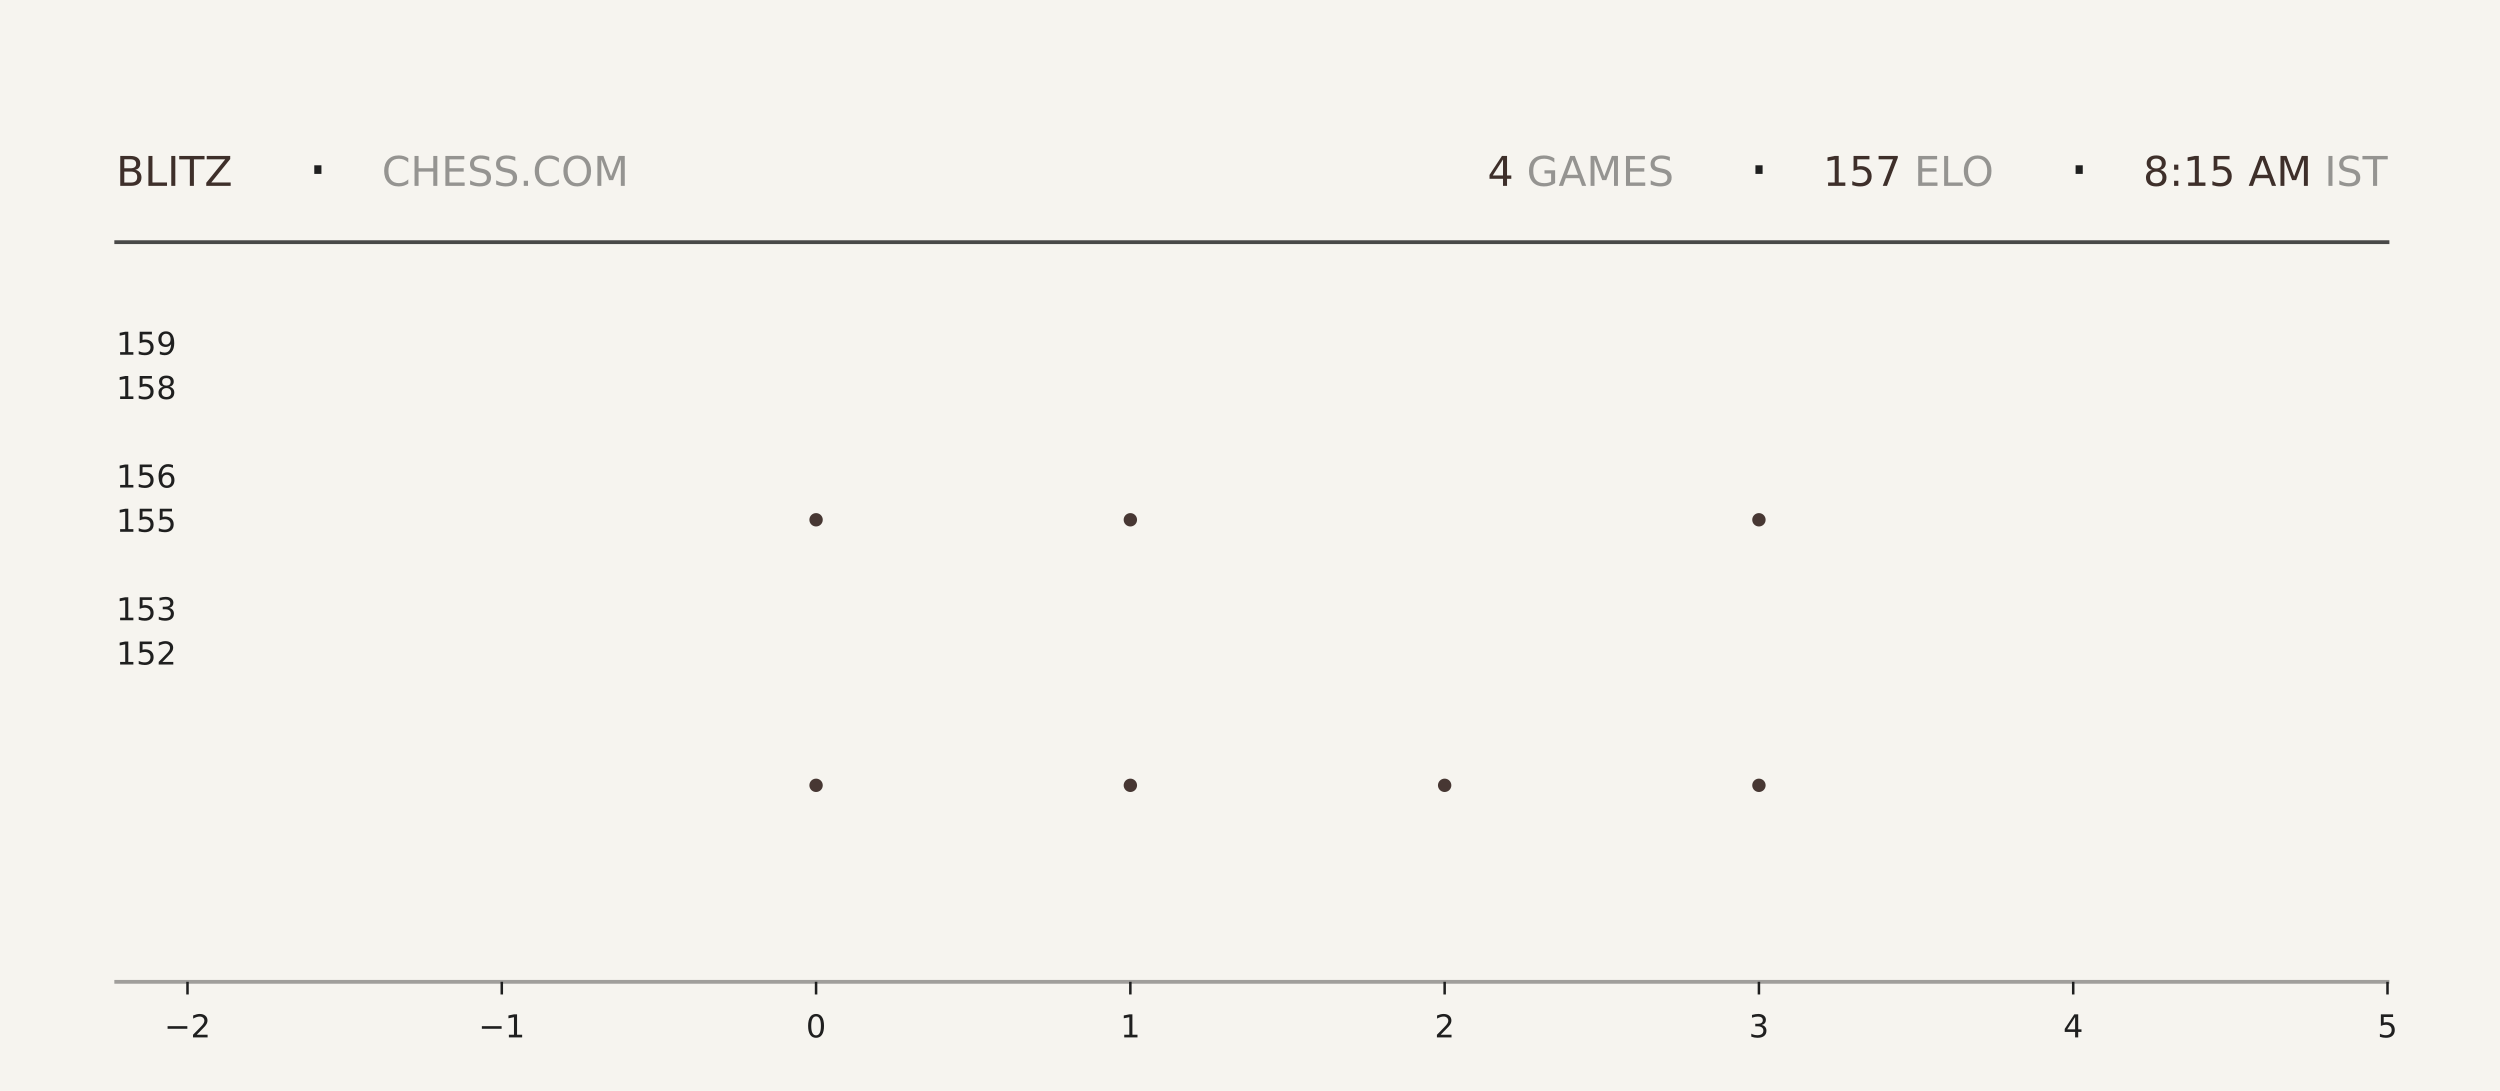
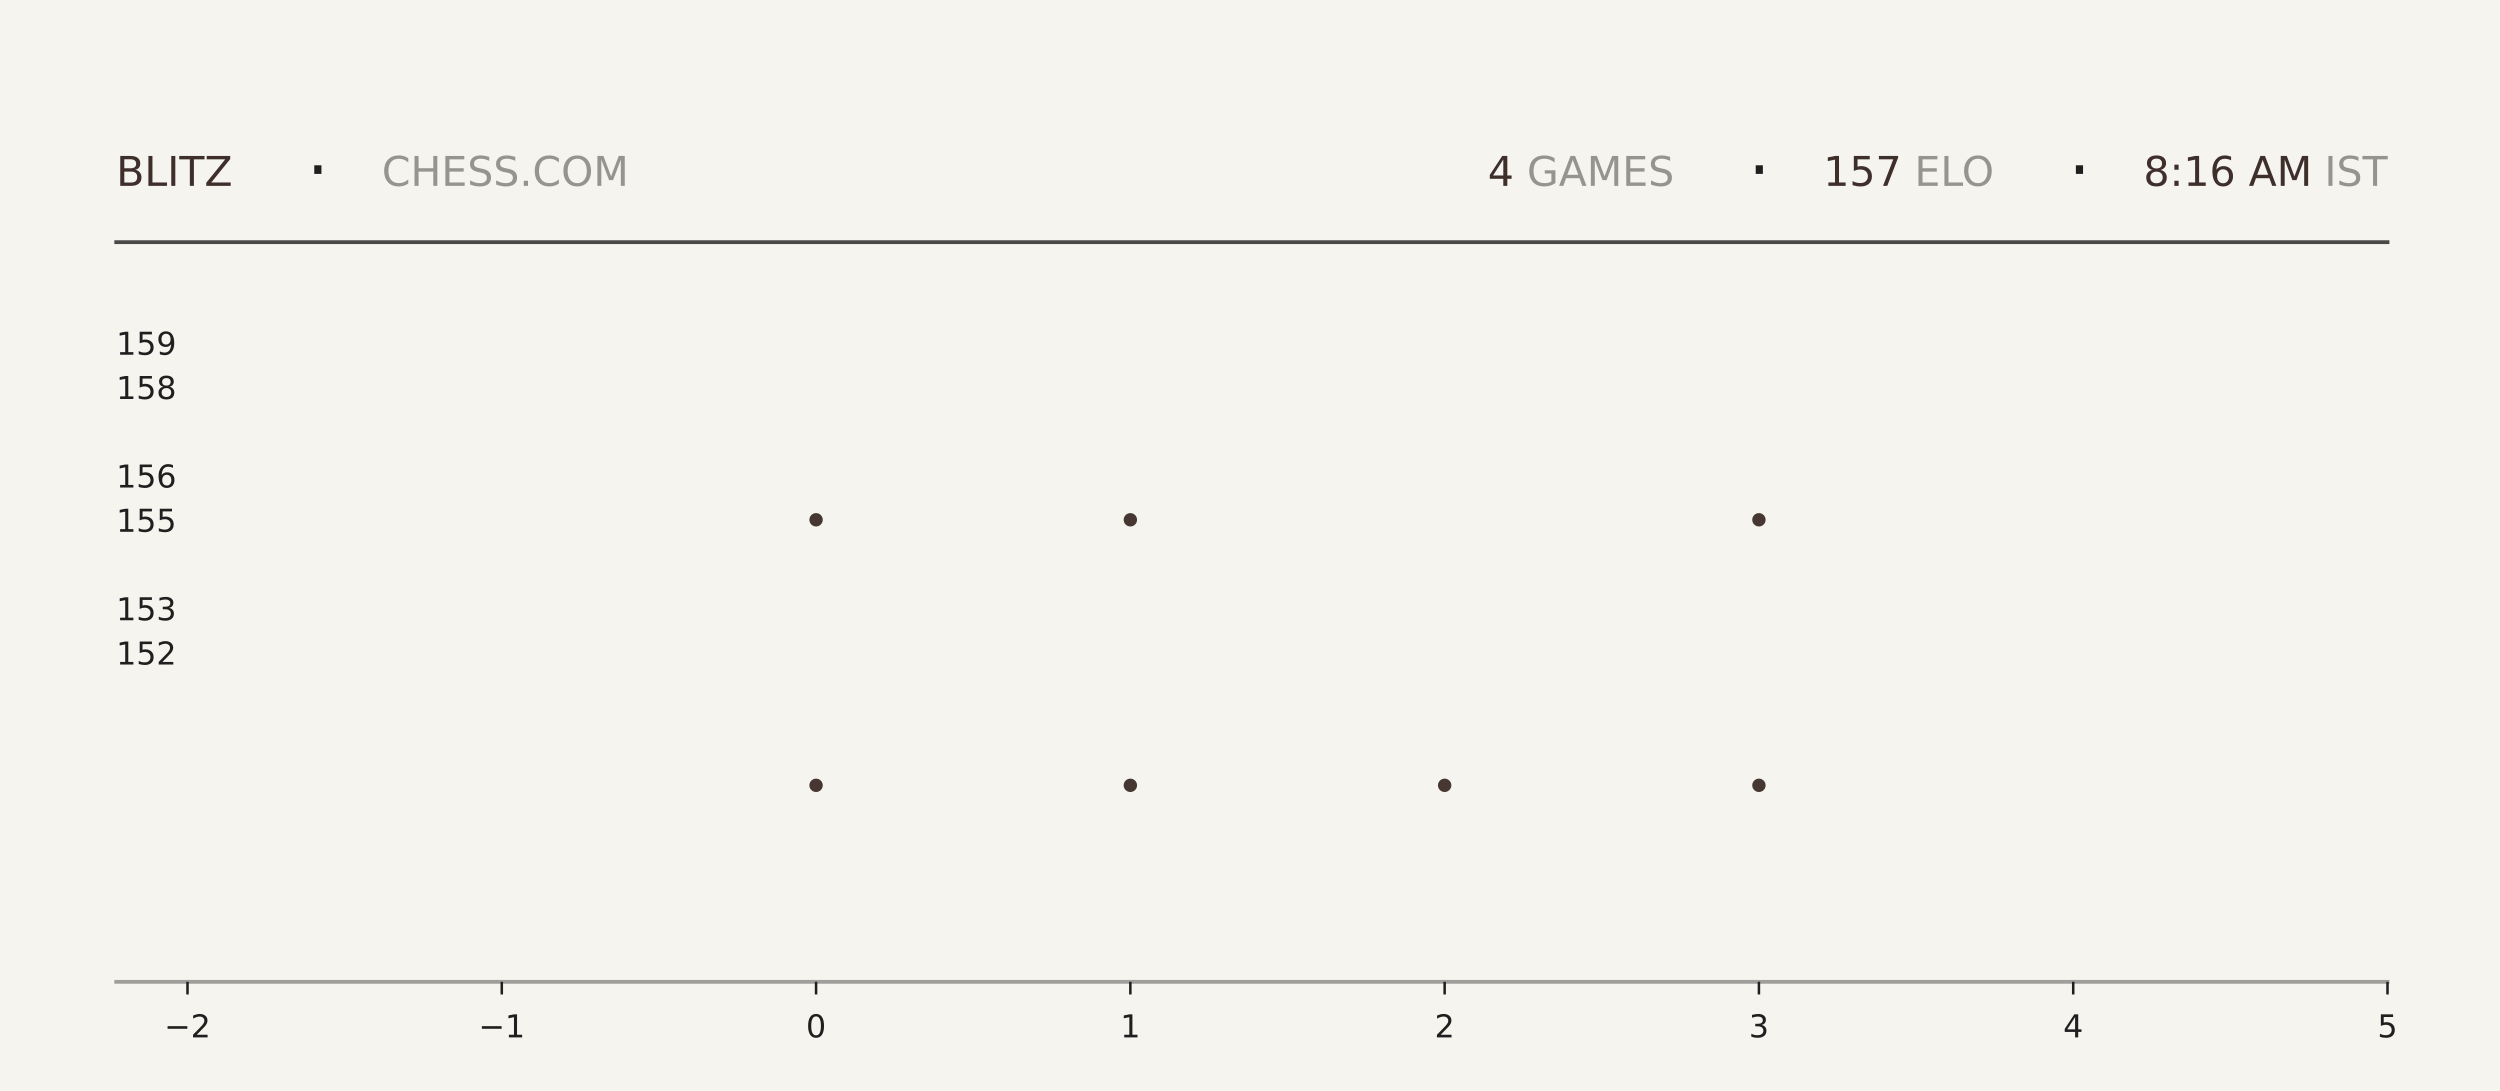
<svg xmlns="http://www.w3.org/2000/svg" xmlns:xlink="http://www.w3.org/1999/xlink" width="792pt" height="345.6pt" viewBox="0 0 792 345.6" version="1.1">
  <defs>
    <style type="text/css">*{stroke-linejoin: round; stroke-linecap: butt}</style>
  </defs>
  <g id="figure_1">
    <g id="patch_1">
      <path d="M 0 345.6  L 792 345.6  L 792 0  L 0 0  z " style="fill: #f6f4ef" />
    </g>
    <g id="axes_1">
      <g id="patch_2">
        <path d="M 59.4 311.04  L 756.36 311.04  L 756.36 103.68  L 59.4 103.68  z " style="fill: #f6f4ef" />
      </g>
      <g id="PathCollection_1">
        <defs>
-           <path id="mbd56d01685" d="M 0 2.121  C 0.563 2.121 1.102 1.898 1.5 1.5  C 1.898 1.102 2.121 0.563 2.121 0  C 2.121 -0.563 1.898 -1.102 1.5 -1.5  C 1.102 -1.898 0.563 -2.121 0 -2.121  C -0.563 -2.121 -1.102 -1.898 -1.5 -1.5  C -1.898 -1.102 -2.121 -0.563 -2.121 0  C -2.121 0.563 -1.898 1.102 -1.5 1.5  C -1.102 1.898 -0.563 2.121 0 2.121  z " />
-         </defs>
-         <g clip-path="url(#p1ba96f4525)">
-           <use xlink:href="#mbd56d01685" x="258.531" y="248.79" style="fill: #3e2f2a; fill-opacity: 0.95" />
-           <use xlink:href="#mbd56d01685" x="258.531" y="164.668" style="fill: #3e2f2a; fill-opacity: 0.95" />
+           <path id="m0f64353d46" d="M 0 2.121  C 0.563 2.121 1.102 1.898 1.5 1.5  C 1.898 1.102 2.121 0.563 2.121 0  C 2.121 -0.563 1.898 -1.102 1.5 -1.5  C 1.102 -1.898 0.563 -2.121 0 -2.121  C -0.563 -2.121 -1.102 -1.898 -1.5 -1.5  C -1.898 -1.102 -2.121 -0.563 -2.121 0  C -2.121 0.563 -1.898 1.102 -1.5 1.5  C -1.102 1.898 -0.563 2.121 0 2.121  z " />
+         </defs>
+         <g clip-path="url(#p94cf59dcb8)">
+           <use xlink:href="#m0f64353d46" x="258.531" y="248.79" style="fill: #3e2f2a; fill-opacity: 0.95" />
+           <use xlink:href="#m0f64353d46" x="258.531" y="164.668" style="fill: #3e2f2a; fill-opacity: 0.95" />
        </g>
      </g>
      <g id="PathCollection_2">
-         <g clip-path="url(#p1ba96f4525)">
-           <use xlink:href="#mbd56d01685" x="358.097" y="248.79" style="fill: #3e2f2a; fill-opacity: 0.95" />
-           <use xlink:href="#mbd56d01685" x="358.097" y="164.668" style="fill: #3e2f2a; fill-opacity: 0.95" />
-           <use xlink:href="#mbd56d01685" x="358.097" y="80.547" style="fill: #3e2f2a; fill-opacity: 0.95" />
+         <g clip-path="url(#p94cf59dcb8)">
+           <use xlink:href="#m0f64353d46" x="358.097" y="248.79" style="fill: #3e2f2a; fill-opacity: 0.95" />
+           <use xlink:href="#m0f64353d46" x="358.097" y="164.668" style="fill: #3e2f2a; fill-opacity: 0.95" />
+           <use xlink:href="#m0f64353d46" x="358.097" y="80.547" style="fill: #3e2f2a; fill-opacity: 0.95" />
        </g>
      </g>
      <g id="PathCollection_3">
-         <g clip-path="url(#p1ba96f4525)">
-           <use xlink:href="#mbd56d01685" x="457.663" y="248.79" style="fill: #3e2f2a; fill-opacity: 0.95" />
+         <g clip-path="url(#p94cf59dcb8)">
+           <use xlink:href="#m0f64353d46" x="457.663" y="248.79" style="fill: #3e2f2a; fill-opacity: 0.95" />
        </g>
      </g>
      <g id="PathCollection_4">
-         <g clip-path="url(#p1ba96f4525)">
-           <use xlink:href="#mbd56d01685" x="557.229" y="248.79" style="fill: #3e2f2a; fill-opacity: 0.95" />
-           <use xlink:href="#mbd56d01685" x="557.229" y="164.668" style="fill: #3e2f2a; fill-opacity: 0.95" />
-           <use xlink:href="#mbd56d01685" x="557.229" y="80.547" style="fill: #3e2f2a; fill-opacity: 0.95" />
+         <g clip-path="url(#p94cf59dcb8)">
+           <use xlink:href="#m0f64353d46" x="557.229" y="248.79" style="fill: #3e2f2a; fill-opacity: 0.95" />
+           <use xlink:href="#m0f64353d46" x="557.229" y="164.668" style="fill: #3e2f2a; fill-opacity: 0.95" />
+           <use xlink:href="#m0f64353d46" x="557.229" y="80.547" style="fill: #3e2f2a; fill-opacity: 0.95" />
        </g>
      </g>
      <g id="matplotlib.axis_1">
        <g id="xtick_1">
          <g id="line2d_1">
            <defs>
-               <path id="mf4023d9e61" d="M 0 0  L 0 4  " style="stroke: #1f1f1f; stroke-width: 0.8" />
+               <path id="mb84e22de1d" d="M 0 0  L 0 4  " style="stroke: #1f1f1f; stroke-width: 0.8" />
            </defs>
            <g>
-               <use xlink:href="#mf4023d9e61" x="59.4" y="311.04" style="fill: #1f1f1f; stroke: #1f1f1f; stroke-width: 0.8" />
+               <use xlink:href="#mb84e22de1d" x="59.4" y="311.04" style="fill: #1f1f1f; stroke: #1f1f1f; stroke-width: 0.8" />
            </g>
          </g>
          <g id="text_1">
            <g style="fill: #1f1f1f" transform="translate(52.02891 328.6384) scale(0.1 -0.1)">
              <defs>
                <path id="DejaVuSans-2212" d="M 678 2272  L 4684 2272  L 4684 1741  L 678 1741  L 678 2272  z " transform="scale(0.015625)" />
                <path id="DejaVuSans-32" d="M 1228 531  L 3431 531  L 3431 0  L 469 0  L 469 531  Q 828 903 1448 1529  Q 2069 2156 2228 2338  Q 2531 2678 2651 2914  Q 2772 3150 2772 3378  Q 2772 3750 2511 3984  Q 2250 4219 1831 4219  Q 1534 4219 1204 4116  Q 875 4013 500 3803  L 500 4441  Q 881 4594 1212 4672  Q 1544 4750 1819 4750  Q 2544 4750 2975 4387  Q 3406 4025 3406 3419  Q 3406 3131 3298 2873  Q 3191 2616 2906 2266  Q 2828 2175 2409 1742  Q 1991 1309 1228 531  z " transform="scale(0.015625)" />
              </defs>
              <use xlink:href="#DejaVuSans-2212" />
              <use xlink:href="#DejaVuSans-32" transform="translate(83.78906 0)" />
            </g>
          </g>
        </g>
        <g id="xtick_2">
          <g id="line2d_2">
            <g>
-               <use xlink:href="#mf4023d9e61" x="158.966" y="311.04" style="fill: #1f1f1f; stroke: #1f1f1f; stroke-width: 0.8" />
+               <use xlink:href="#mb84e22de1d" x="158.966" y="311.04" style="fill: #1f1f1f; stroke: #1f1f1f; stroke-width: 0.8" />
            </g>
          </g>
          <g id="text_2">
            <g style="fill: #1f1f1f" transform="translate(151.5946 328.6384) scale(0.1 -0.1)">
              <defs>
                <path id="DejaVuSans-31" d="M 794 531  L 1825 531  L 1825 4091  L 703 3866  L 703 4441  L 1819 4666  L 2450 4666  L 2450 531  L 3481 531  L 3481 0  L 794 0  L 794 531  z " transform="scale(0.015625)" />
              </defs>
              <use xlink:href="#DejaVuSans-2212" />
              <use xlink:href="#DejaVuSans-31" transform="translate(83.78906 0)" />
            </g>
          </g>
        </g>
        <g id="xtick_3">
          <g id="line2d_3">
            <g>
-               <use xlink:href="#mf4023d9e61" x="258.531" y="311.04" style="fill: #1f1f1f; stroke: #1f1f1f; stroke-width: 0.8" />
+               <use xlink:href="#mb84e22de1d" x="258.531" y="311.04" style="fill: #1f1f1f; stroke: #1f1f1f; stroke-width: 0.8" />
            </g>
          </g>
          <g id="text_3">
            <g style="fill: #1f1f1f" transform="translate(255.3502 328.6384) scale(0.1 -0.1)">
              <defs>
                <path id="DejaVuSans-30" d="M 2034 4250  Q 1547 4250 1301 3770  Q 1056 3291 1056 2328  Q 1056 1369 1301 889  Q 1547 409 2034 409  Q 2525 409 2770 889  Q 3016 1369 3016 2328  Q 3016 3291 2770 3770  Q 2525 4250 2034 4250  z M 2034 4750  Q 2819 4750 3233 4129  Q 3647 3509 3647 2328  Q 3647 1150 3233 529  Q 2819 -91 2034 -91  Q 1250 -91 836 529  Q 422 1150 422 2328  Q 422 3509 836 4129  Q 1250 4750 2034 4750  z " transform="scale(0.015625)" />
              </defs>
              <use xlink:href="#DejaVuSans-30" />
            </g>
          </g>
        </g>
        <g id="xtick_4">
          <g id="line2d_4">
            <g>
-               <use xlink:href="#mf4023d9e61" x="358.097" y="311.04" style="fill: #1f1f1f; stroke: #1f1f1f; stroke-width: 0.8" />
+               <use xlink:href="#mb84e22de1d" x="358.097" y="311.04" style="fill: #1f1f1f; stroke: #1f1f1f; stroke-width: 0.8" />
            </g>
          </g>
          <g id="text_4">
            <g style="fill: #1f1f1f" transform="translate(354.9159 328.6384) scale(0.1 -0.1)">
              <use xlink:href="#DejaVuSans-31" />
            </g>
          </g>
        </g>
        <g id="xtick_5">
          <g id="line2d_5">
            <g>
-               <use xlink:href="#mf4023d9e61" x="457.663" y="311.04" style="fill: #1f1f1f; stroke: #1f1f1f; stroke-width: 0.8" />
+               <use xlink:href="#mb84e22de1d" x="457.663" y="311.04" style="fill: #1f1f1f; stroke: #1f1f1f; stroke-width: 0.8" />
            </g>
          </g>
          <g id="text_5">
            <g style="fill: #1f1f1f" transform="translate(454.4816 328.6384) scale(0.1 -0.1)">
              <use xlink:href="#DejaVuSans-32" />
            </g>
          </g>
        </g>
        <g id="xtick_6">
          <g id="line2d_6">
            <g>
-               <use xlink:href="#mf4023d9e61" x="557.229" y="311.04" style="fill: #1f1f1f; stroke: #1f1f1f; stroke-width: 0.8" />
+               <use xlink:href="#mb84e22de1d" x="557.229" y="311.04" style="fill: #1f1f1f; stroke: #1f1f1f; stroke-width: 0.8" />
            </g>
          </g>
          <g id="text_6">
            <g style="fill: #1f1f1f" transform="translate(554.0473 328.6384) scale(0.1 -0.1)">
              <defs>
                <path id="DejaVuSans-33" d="M 2597 2516  Q 3050 2419 3304 2112  Q 3559 1806 3559 1356  Q 3559 666 3084 287  Q 2609 -91 1734 -91  Q 1441 -91 1130 -33  Q 819 25 488 141  L 488 750  Q 750 597 1062 519  Q 1375 441 1716 441  Q 2309 441 2620 675  Q 2931 909 2931 1356  Q 2931 1769 2642 2001  Q 2353 2234 1838 2234  L 1294 2234  L 1294 2753  L 1863 2753  Q 2328 2753 2575 2939  Q 2822 3125 2822 3475  Q 2822 3834 2567 4026  Q 2313 4219 1838 4219  Q 1578 4219 1281 4162  Q 984 4106 628 3988  L 628 4550  Q 988 4650 1302 4700  Q 1616 4750 1894 4750  Q 2613 4750 3031 4423  Q 3450 4097 3450 3541  Q 3450 3153 3228 2886  Q 3006 2619 2597 2516  z " transform="scale(0.015625)" />
              </defs>
              <use xlink:href="#DejaVuSans-33" />
            </g>
          </g>
        </g>
        <g id="xtick_7">
          <g id="line2d_7">
            <g>
-               <use xlink:href="#mf4023d9e61" x="656.794" y="311.04" style="fill: #1f1f1f; stroke: #1f1f1f; stroke-width: 0.8" />
+               <use xlink:href="#mb84e22de1d" x="656.794" y="311.04" style="fill: #1f1f1f; stroke: #1f1f1f; stroke-width: 0.8" />
            </g>
          </g>
          <g id="text_7">
            <g style="fill: #1f1f1f" transform="translate(653.613 328.6384) scale(0.1 -0.1)">
              <defs>
                <path id="DejaVuSans-34" d="M 2419 4116  L 825 1625  L 2419 1625  L 2419 4116  z M 2253 4666  L 3047 4666  L 3047 1625  L 3713 1625  L 3713 1100  L 3047 1100  L 3047 0  L 2419 0  L 2419 1100  L 313 1100  L 313 1709  L 2253 4666  z " transform="scale(0.015625)" />
              </defs>
              <use xlink:href="#DejaVuSans-34" />
            </g>
          </g>
        </g>
        <g id="xtick_8">
          <g id="line2d_8">
            <g>
-               <use xlink:href="#mf4023d9e61" x="756.36" y="311.04" style="fill: #1f1f1f; stroke: #1f1f1f; stroke-width: 0.8" />
+               <use xlink:href="#mb84e22de1d" x="756.36" y="311.04" style="fill: #1f1f1f; stroke: #1f1f1f; stroke-width: 0.8" />
            </g>
          </g>
          <g id="text_8">
            <g style="fill: #1f1f1f" transform="translate(753.1788 328.6384) scale(0.1 -0.1)">
              <defs>
                <path id="DejaVuSans-35" d="M 691 4666  L 3169 4666  L 3169 4134  L 1269 4134  L 1269 2991  Q 1406 3038 1543 3061  Q 1681 3084 1819 3084  Q 2600 3084 3056 2656  Q 3513 2228 3513 1497  Q 3513 744 3044 326  Q 2575 -91 1722 -91  Q 1428 -91 1123 -41  Q 819 9 494 109  L 494 744  Q 775 591 1075 516  Q 1375 441 1709 441  Q 2250 441 2565 725  Q 2881 1009 2881 1497  Q 2881 1984 2565 2268  Q 2250 2553 1709 2553  Q 1456 2553 1204 2497  Q 953 2441 691 2322  L 691 4666  z " transform="scale(0.015625)" />
              </defs>
              <use xlink:href="#DejaVuSans-35" />
            </g>
          </g>
        </g>
      </g>
      <g id="matplotlib.axis_2">
        <g id="ytick_1">
          <g id="line2d_9" />
          <g id="text_9">
            <g style="fill: #1f1f1f" transform="translate(36.8125 210.5283) scale(0.1 -0.1)">
              <use xlink:href="#DejaVuSans-31" />
              <use xlink:href="#DejaVuSans-35" transform="translate(63.62305 0)" />
              <use xlink:href="#DejaVuSans-32" transform="translate(127.2461 0)" />
            </g>
          </g>
        </g>
        <g id="ytick_2">
          <g id="line2d_10" />
          <g id="text_10">
            <g style="fill: #1f1f1f" transform="translate(36.8125 196.508) scale(0.1 -0.1)">
              <use xlink:href="#DejaVuSans-31" />
              <use xlink:href="#DejaVuSans-35" transform="translate(63.62305 0)" />
              <use xlink:href="#DejaVuSans-33" transform="translate(127.2461 0)" />
            </g>
          </g>
        </g>
        <g id="ytick_3">
          <g id="line2d_11" />
          <g id="text_11">
            <g style="fill: #1f1f1f" transform="translate(36.8125 168.4675) scale(0.1 -0.1)">
              <use xlink:href="#DejaVuSans-31" />
              <use xlink:href="#DejaVuSans-35" transform="translate(63.62305 0)" />
              <use xlink:href="#DejaVuSans-35" transform="translate(127.2461 0)" />
            </g>
          </g>
        </g>
        <g id="ytick_4">
          <g id="line2d_12" />
          <g id="text_12">
            <g style="fill: #1f1f1f" transform="translate(36.8125 154.4472) scale(0.1 -0.1)">
              <defs>
                <path id="DejaVuSans-36" d="M 2113 2584  Q 1688 2584 1439 2293  Q 1191 2003 1191 1497  Q 1191 994 1439 701  Q 1688 409 2113 409  Q 2538 409 2786 701  Q 3034 994 3034 1497  Q 3034 2003 2786 2293  Q 2538 2584 2113 2584  z M 3366 4563  L 3366 3988  Q 3128 4100 2886 4159  Q 2644 4219 2406 4219  Q 1781 4219 1451 3797  Q 1122 3375 1075 2522  Q 1259 2794 1537 2939  Q 1816 3084 2150 3084  Q 2853 3084 3261 2657  Q 3669 2231 3669 1497  Q 3669 778 3244 343  Q 2819 -91 2113 -91  Q 1303 -91 875 529  Q 447 1150 447 2328  Q 447 3434 972 4092  Q 1497 4750 2381 4750  Q 2619 4750 2861 4703  Q 3103 4656 3366 4563  z " transform="scale(0.015625)" />
              </defs>
              <use xlink:href="#DejaVuSans-31" />
              <use xlink:href="#DejaVuSans-35" transform="translate(63.62305 0)" />
              <use xlink:href="#DejaVuSans-36" transform="translate(127.2461 0)" />
            </g>
          </g>
        </g>
        <g id="ytick_5">
          <g id="line2d_13" />
          <g id="text_13">
            <g style="fill: #1f1f1f" transform="translate(36.8125 126.4066) scale(0.1 -0.1)">
              <defs>
                <path id="DejaVuSans-38" d="M 2034 2216  Q 1584 2216 1326 1975  Q 1069 1734 1069 1313  Q 1069 891 1326 650  Q 1584 409 2034 409  Q 2484 409 2743 651  Q 3003 894 3003 1313  Q 3003 1734 2745 1975  Q 2488 2216 2034 2216  z M 1403 2484  Q 997 2584 770 2862  Q 544 3141 544 3541  Q 544 4100 942 4425  Q 1341 4750 2034 4750  Q 2731 4750 3128 4425  Q 3525 4100 3525 3541  Q 3525 3141 3298 2862  Q 3072 2584 2669 2484  Q 3125 2378 3379 2068  Q 3634 1759 3634 1313  Q 3634 634 3220 271  Q 2806 -91 2034 -91  Q 1263 -91 848 271  Q 434 634 434 1313  Q 434 1759 690 2068  Q 947 2378 1403 2484  z M 1172 3481  Q 1172 3119 1398 2916  Q 1625 2713 2034 2713  Q 2441 2713 2670 2916  Q 2900 3119 2900 3481  Q 2900 3844 2670 4047  Q 2441 4250 2034 4250  Q 1625 4250 1398 4047  Q 1172 3844 1172 3481  z " transform="scale(0.015625)" />
              </defs>
              <use xlink:href="#DejaVuSans-31" />
              <use xlink:href="#DejaVuSans-35" transform="translate(63.62305 0)" />
              <use xlink:href="#DejaVuSans-38" transform="translate(127.2461 0)" />
            </g>
          </g>
        </g>
        <g id="ytick_6">
          <g id="line2d_14" />
          <g id="text_14">
            <g style="fill: #1f1f1f" transform="translate(36.8125 112.3863) scale(0.1 -0.1)">
              <defs>
                <path id="DejaVuSans-39" d="M 703 97  L 703 672  Q 941 559 1184 500  Q 1428 441 1663 441  Q 2288 441 2617 861  Q 2947 1281 2994 2138  Q 2813 1869 2534 1725  Q 2256 1581 1919 1581  Q 1219 1581 811 2004  Q 403 2428 403 3163  Q 403 3881 828 4315  Q 1253 4750 1959 4750  Q 2769 4750 3195 4129  Q 3622 3509 3622 2328  Q 3622 1225 3098 567  Q 2575 -91 1691 -91  Q 1453 -91 1209 -44  Q 966 3 703 97  z M 1959 2075  Q 2384 2075 2632 2365  Q 2881 2656 2881 3163  Q 2881 3666 2632 3958  Q 2384 4250 1959 4250  Q 1534 4250 1286 3958  Q 1038 3666 1038 3163  Q 1038 2656 1286 2365  Q 1534 2075 1959 2075  z " transform="scale(0.015625)" />
              </defs>
              <use xlink:href="#DejaVuSans-31" />
              <use xlink:href="#DejaVuSans-35" transform="translate(63.62305 0)" />
              <use xlink:href="#DejaVuSans-39" transform="translate(127.2461 0)" />
            </g>
          </g>
        </g>
      </g>
    </g>
    <g id="line2d_15">
      <path d="M 36.82 76.723  L 756.36 76.723  " style="fill: none; stroke: #1f1f1f; stroke-opacity: 0.8; stroke-width: 1.2; stroke-linecap: square" />
    </g>
    <g id="line2d_16">
      <path d="M 36.82 311.04  L 756.36 311.04  " style="fill: none; stroke: #1f1f1f; stroke-opacity: 0.4; stroke-width: 1.2; stroke-linecap: square" />
    </g>
    <g id="text_15">
      <g style="fill: #3e2f2a" transform="translate(36.82 58.88319) scale(0.13 -0.13)">
        <defs>
          <path id="DejaVuSans-42" d="M 1259 2228  L 1259 519  L 2272 519  Q 2781 519 3026 730  Q 3272 941 3272 1375  Q 3272 1813 3026 2020  Q 2781 2228 2272 2228  L 1259 2228  z M 1259 4147  L 1259 2741  L 2194 2741  Q 2656 2741 2882 2914  Q 3109 3088 3109 3444  Q 3109 3797 2882 3972  Q 2656 4147 2194 4147  L 1259 4147  z M 628 4666  L 2241 4666  Q 2963 4666 3353 4366  Q 3744 4066 3744 3513  Q 3744 3084 3544 2831  Q 3344 2578 2956 2516  Q 3422 2416 3680 2098  Q 3938 1781 3938 1306  Q 3938 681 3513 340  Q 3088 0 2303 0  L 628 0  L 628 4666  z " transform="scale(0.015625)" />
          <path id="DejaVuSans-4c" d="M 628 4666  L 1259 4666  L 1259 531  L 3531 531  L 3531 0  L 628 0  L 628 4666  z " transform="scale(0.015625)" />
          <path id="DejaVuSans-49" d="M 628 4666  L 1259 4666  L 1259 0  L 628 0  L 628 4666  z " transform="scale(0.015625)" />
          <path id="DejaVuSans-54" d="M -19 4666  L 3928 4666  L 3928 4134  L 2272 4134  L 2272 0  L 1638 0  L 1638 4134  L -19 4134  L -19 4666  z " transform="scale(0.015625)" />
          <path id="DejaVuSans-5a" d="M 359 4666  L 4025 4666  L 4025 4184  L 1075 531  L 4097 531  L 4097 0  L 288 0  L 288 481  L 3238 4134  L 359 4134  L 359 4666  z " transform="scale(0.015625)" />
        </defs>
        <use xlink:href="#DejaVuSans-42" />
        <use xlink:href="#DejaVuSans-4c" transform="translate(68.60352 0)" />
        <use xlink:href="#DejaVuSans-49" transform="translate(124.3164 0)" />
        <use xlink:href="#DejaVuSans-54" transform="translate(153.8086 0)" />
        <use xlink:href="#DejaVuSans-5a" transform="translate(214.8926 0)" />
      </g>
    </g>
    <g id="text_16">
      <g style="fill: #1f1f1f" transform="translate(97.21 61.36662) scale(0.22 -0.22)">
        <defs>
          <path id="DejaVuSans-b7" d="M 684 2619  L 1344 2619  L 1344 1825  L 684 1825  L 684 2619  z " transform="scale(0.015625)" />
        </defs>
        <use xlink:href="#DejaVuSans-b7" />
      </g>
    </g>
    <g id="text_17">
      <g style="fill: #1f1f1f; opacity: 0.45" transform="translate(120.97 58.88319) scale(0.13 -0.13)">
        <defs>
          <path id="DejaVuSans-43" d="M 4122 4306  L 4122 3641  Q 3803 3938 3442 4084  Q 3081 4231 2675 4231  Q 1875 4231 1450 3742  Q 1025 3253 1025 2328  Q 1025 1406 1450 917  Q 1875 428 2675 428  Q 3081 428 3442 575  Q 3803 722 4122 1019  L 4122 359  Q 3791 134 3420 21  Q 3050 -91 2638 -91  Q 1578 -91 968 557  Q 359 1206 359 2328  Q 359 3453 968 4101  Q 1578 4750 2638 4750  Q 3056 4750 3426 4639  Q 3797 4528 4122 4306  z " transform="scale(0.015625)" />
          <path id="DejaVuSans-48" d="M 628 4666  L 1259 4666  L 1259 2753  L 3553 2753  L 3553 4666  L 4184 4666  L 4184 0  L 3553 0  L 3553 2222  L 1259 2222  L 1259 0  L 628 0  L 628 4666  z " transform="scale(0.015625)" />
          <path id="DejaVuSans-45" d="M 628 4666  L 3578 4666  L 3578 4134  L 1259 4134  L 1259 2753  L 3481 2753  L 3481 2222  L 1259 2222  L 1259 531  L 3634 531  L 3634 0  L 628 0  L 628 4666  z " transform="scale(0.015625)" />
          <path id="DejaVuSans-53" d="M 3425 4513  L 3425 3897  Q 3066 4069 2747 4153  Q 2428 4238 2131 4238  Q 1616 4238 1336 4038  Q 1056 3838 1056 3469  Q 1056 3159 1242 3001  Q 1428 2844 1947 2747  L 2328 2669  Q 3034 2534 3370 2195  Q 3706 1856 3706 1288  Q 3706 609 3251 259  Q 2797 -91 1919 -91  Q 1588 -91 1214 -16  Q 841 59 441 206  L 441 856  Q 825 641 1194 531  Q 1563 422 1919 422  Q 2459 422 2753 634  Q 3047 847 3047 1241  Q 3047 1584 2836 1778  Q 2625 1972 2144 2069  L 1759 2144  Q 1053 2284 737 2584  Q 422 2884 422 3419  Q 422 4038 858 4394  Q 1294 4750 2059 4750  Q 2388 4750 2728 4690  Q 3069 4631 3425 4513  z " transform="scale(0.015625)" />
          <path id="DejaVuSans-2e" d="M 684 794  L 1344 794  L 1344 0  L 684 0  L 684 794  z " transform="scale(0.015625)" />
          <path id="DejaVuSans-4f" d="M 2522 4238  Q 1834 4238 1429 3725  Q 1025 3213 1025 2328  Q 1025 1447 1429 934  Q 1834 422 2522 422  Q 3209 422 3611 934  Q 4013 1447 4013 2328  Q 4013 3213 3611 3725  Q 3209 4238 2522 4238  z M 2522 4750  Q 3503 4750 4090 4092  Q 4678 3434 4678 2328  Q 4678 1225 4090 567  Q 3503 -91 2522 -91  Q 1538 -91 948 565  Q 359 1222 359 2328  Q 359 3434 948 4092  Q 1538 4750 2522 4750  z " transform="scale(0.015625)" />
          <path id="DejaVuSans-4d" d="M 628 4666  L 1569 4666  L 2759 1491  L 3956 4666  L 4897 4666  L 4897 0  L 4281 0  L 4281 4097  L 3078 897  L 2444 897  L 1241 4097  L 1241 0  L 628 0  L 628 4666  z " transform="scale(0.015625)" />
        </defs>
        <use xlink:href="#DejaVuSans-43" />
        <use xlink:href="#DejaVuSans-48" transform="translate(69.82422 0)" />
        <use xlink:href="#DejaVuSans-45" transform="translate(145.0195 0)" />
        <use xlink:href="#DejaVuSans-53" transform="translate(208.2031 0)" />
        <use xlink:href="#DejaVuSans-53" transform="translate(271.6797 0)" />
        <use xlink:href="#DejaVuSans-2e" transform="translate(335.1562 0)" />
        <use xlink:href="#DejaVuSans-43" transform="translate(366.9434 0)" />
        <use xlink:href="#DejaVuSans-4f" transform="translate(436.7676 0)" />
        <use xlink:href="#DejaVuSans-4d" transform="translate(515.4785 0)" />
      </g>
    </g>
    <g id="text_18">
-       <g style="fill: #3e2f2a" transform="translate(471.24 58.88319) scale(0.13 -0.13)">
+       <g style="fill: #3e2f2a" transform="translate(471.33 58.88319) scale(0.13 -0.13)">
        <use xlink:href="#DejaVuSans-34" />
      </g>
    </g>
    <g id="text_19">
-       <g style="fill: #1f1f1f; opacity: 0.45" transform="translate(479.52 58.88319) scale(0.13 -0.13)">
+       <g style="fill: #1f1f1f; opacity: 0.45" transform="translate(479.61 58.88319) scale(0.13 -0.13)">
        <defs>
          <path id="DejaVuSans-20" transform="scale(0.015625)" />
          <path id="DejaVuSans-47" d="M 3809 666  L 3809 1919  L 2778 1919  L 2778 2438  L 4434 2438  L 4434 434  Q 4069 175 3628 42  Q 3188 -91 2688 -91  Q 1594 -91 976 548  Q 359 1188 359 2328  Q 359 3472 976 4111  Q 1594 4750 2688 4750  Q 3144 4750 3555 4637  Q 3966 4525 4313 4306  L 4313 3634  Q 3963 3931 3569 4081  Q 3175 4231 2741 4231  Q 1884 4231 1454 3753  Q 1025 3275 1025 2328  Q 1025 1384 1454 906  Q 1884 428 2741 428  Q 3075 428 3337 486  Q 3600 544 3809 666  z " transform="scale(0.015625)" />
          <path id="DejaVuSans-41" d="M 2188 4044  L 1331 1722  L 3047 1722  L 2188 4044  z M 1831 4666  L 2547 4666  L 4325 0  L 3669 0  L 3244 1197  L 1141 1197  L 716 0  L 50 0  L 1831 4666  z " transform="scale(0.015625)" />
        </defs>
        <use xlink:href="#DejaVuSans-20" />
        <use xlink:href="#DejaVuSans-47" transform="translate(31.78711 0)" />
        <use xlink:href="#DejaVuSans-41" transform="translate(109.2773 0)" />
        <use xlink:href="#DejaVuSans-4d" transform="translate(177.6855 0)" />
        <use xlink:href="#DejaVuSans-45" transform="translate(263.9648 0)" />
        <use xlink:href="#DejaVuSans-53" transform="translate(327.1484 0)" />
      </g>
    </g>
    <g id="text_20">
-       <g style="fill: #1f1f1f" transform="translate(553.77 61.36662) scale(0.22 -0.22)">
+       <g style="fill: #1f1f1f" transform="translate(553.86 61.36662) scale(0.22 -0.22)">
        <use xlink:href="#DejaVuSans-b7" />
      </g>
    </g>
    <g id="text_21">
-       <g style="fill: #3e2f2a" transform="translate(577.53 58.88319) scale(0.13 -0.13)">
+       <g style="fill: #3e2f2a" transform="translate(577.62 58.88319) scale(0.13 -0.13)">
        <defs>
          <path id="DejaVuSans-37" d="M 525 4666  L 3525 4666  L 3525 4397  L 1831 0  L 1172 0  L 2766 4134  L 525 4134  L 525 4666  z " transform="scale(0.015625)" />
        </defs>
        <use xlink:href="#DejaVuSans-31" />
        <use xlink:href="#DejaVuSans-35" transform="translate(63.62305 0)" />
        <use xlink:href="#DejaVuSans-37" transform="translate(127.2461 0)" />
      </g>
    </g>
    <g id="text_22">
-       <g style="fill: #1f1f1f; opacity: 0.45" transform="translate(602.28 58.88319) scale(0.13 -0.13)">
+       <g style="fill: #1f1f1f; opacity: 0.45" transform="translate(602.37 58.88319) scale(0.13 -0.13)">
        <use xlink:href="#DejaVuSans-20" />
        <use xlink:href="#DejaVuSans-45" transform="translate(31.78711 0)" />
        <use xlink:href="#DejaVuSans-4c" transform="translate(94.9707 0)" />
        <use xlink:href="#DejaVuSans-4f" transform="translate(147.0586 0)" />
      </g>
    </g>
    <g id="text_23">
-       <g style="fill: #1f1f1f" transform="translate(655.2 61.36662) scale(0.22 -0.22)">
+       <g style="fill: #1f1f1f" transform="translate(655.29 61.36662) scale(0.22 -0.22)">
        <use xlink:href="#DejaVuSans-b7" />
      </g>
    </g>
    <g id="text_24">
-       <g style="fill: #3e2f2a" transform="translate(678.96 58.88319) scale(0.13 -0.13)">
+       <g style="fill: #3e2f2a" transform="translate(679.05 58.88319) scale(0.13 -0.13)">
        <defs>
          <path id="DejaVuSans-3a" d="M 750 794  L 1409 794  L 1409 0  L 750 0  L 750 794  z M 750 3309  L 1409 3309  L 1409 2516  L 750 2516  L 750 3309  z " transform="scale(0.015625)" />
        </defs>
        <use xlink:href="#DejaVuSans-38" />
        <use xlink:href="#DejaVuSans-3a" transform="translate(63.62305 0)" />
        <use xlink:href="#DejaVuSans-31" transform="translate(97.31445 0)" />
-         <use xlink:href="#DejaVuSans-35" transform="translate(160.9375 0)" />
+         <use xlink:href="#DejaVuSans-36" transform="translate(160.9375 0)" />
        <use xlink:href="#DejaVuSans-20" transform="translate(224.5605 0)" />
        <use xlink:href="#DejaVuSans-41" transform="translate(256.3477 0)" />
        <use xlink:href="#DejaVuSans-4d" transform="translate(324.7559 0)" />
      </g>
    </g>
    <g id="text_25">
      <g style="fill: #1f1f1f; opacity: 0.45" transform="translate(732.24 58.88319) scale(0.13 -0.13)">
        <use xlink:href="#DejaVuSans-20" />
        <use xlink:href="#DejaVuSans-49" transform="translate(31.78711 0)" />
        <use xlink:href="#DejaVuSans-53" transform="translate(61.2793 0)" />
        <use xlink:href="#DejaVuSans-54" transform="translate(124.7559 0)" />
      </g>
    </g>
  </g>
  <defs>
-     <clipPath id="p1ba96f4525">
+     <clipPath id="p94cf59dcb8">
      <rect x="59.4" y="103.68" width="696.96" height="207.36" />
    </clipPath>
  </defs>
</svg>
